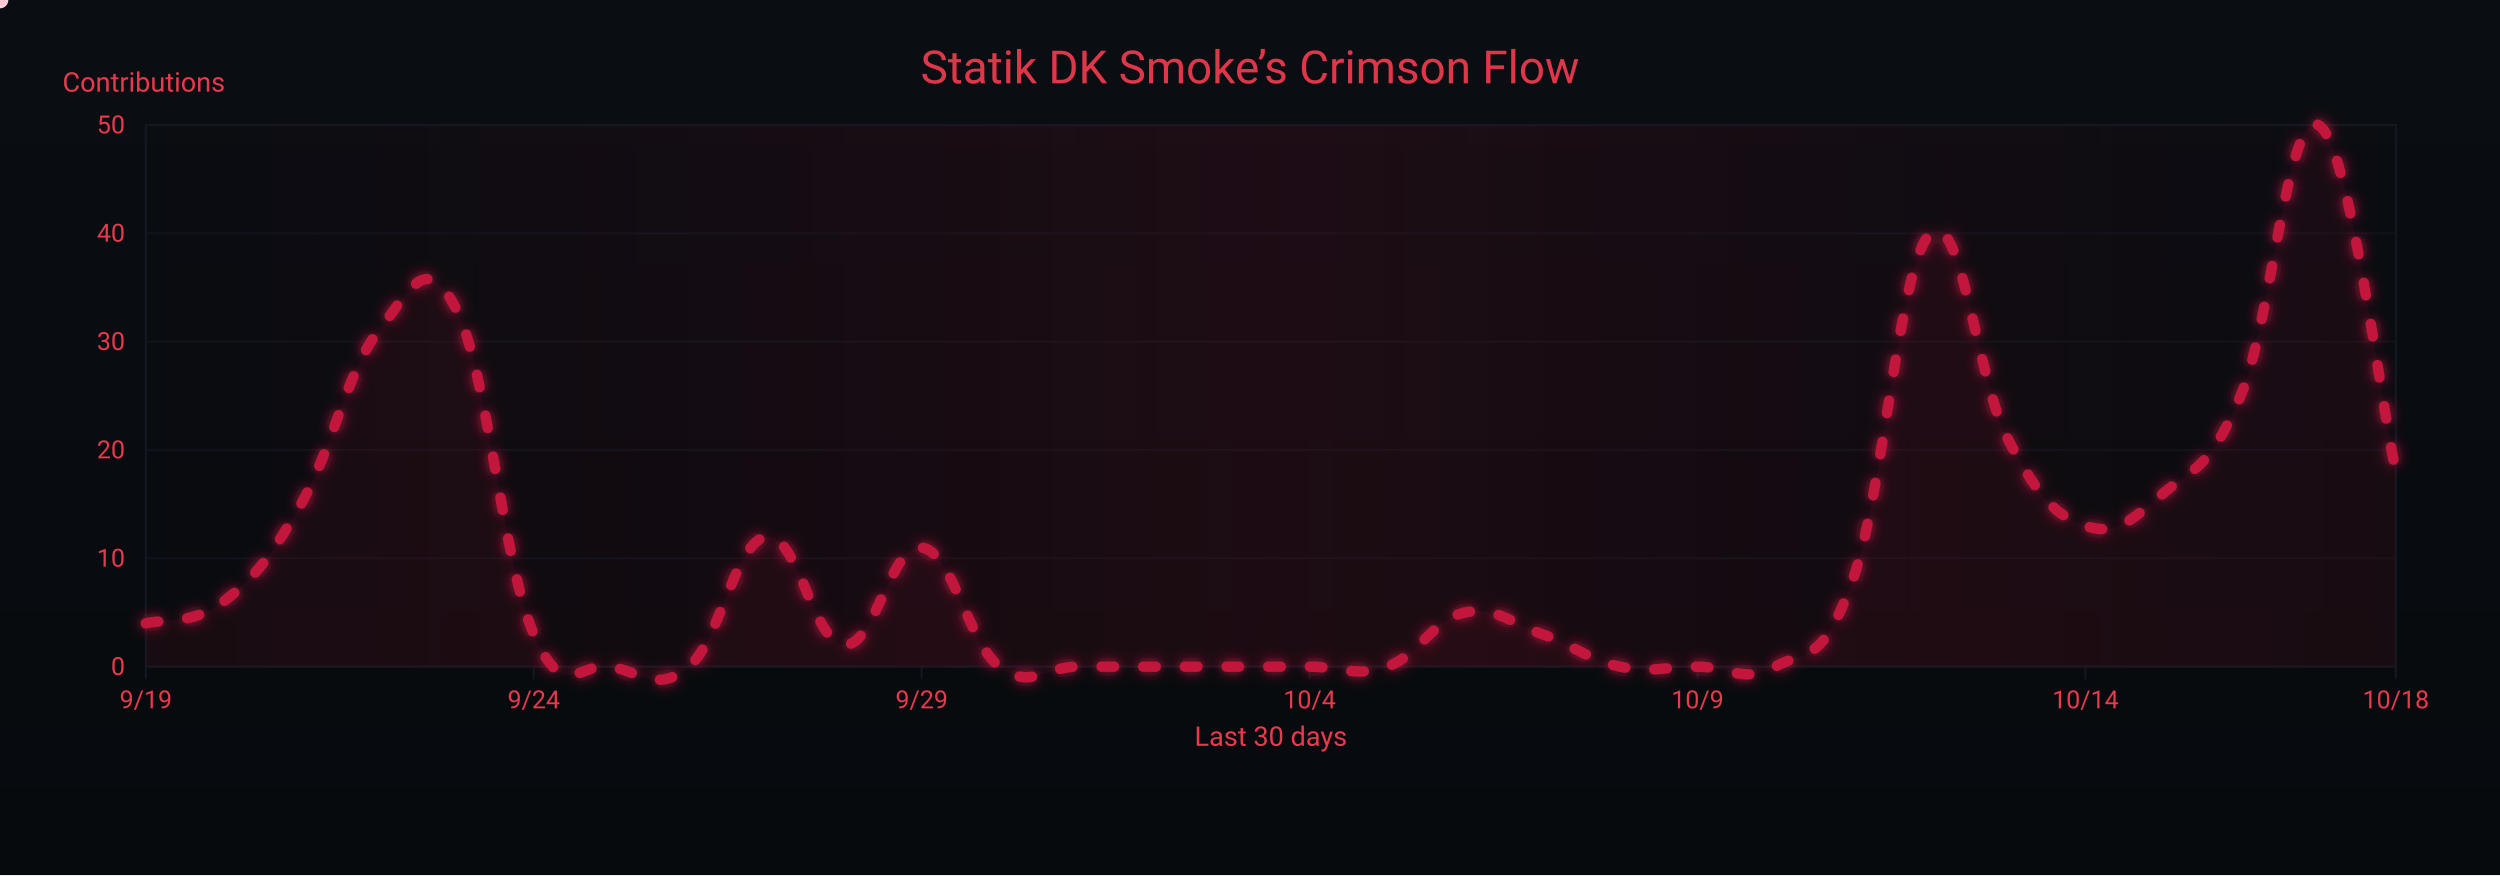
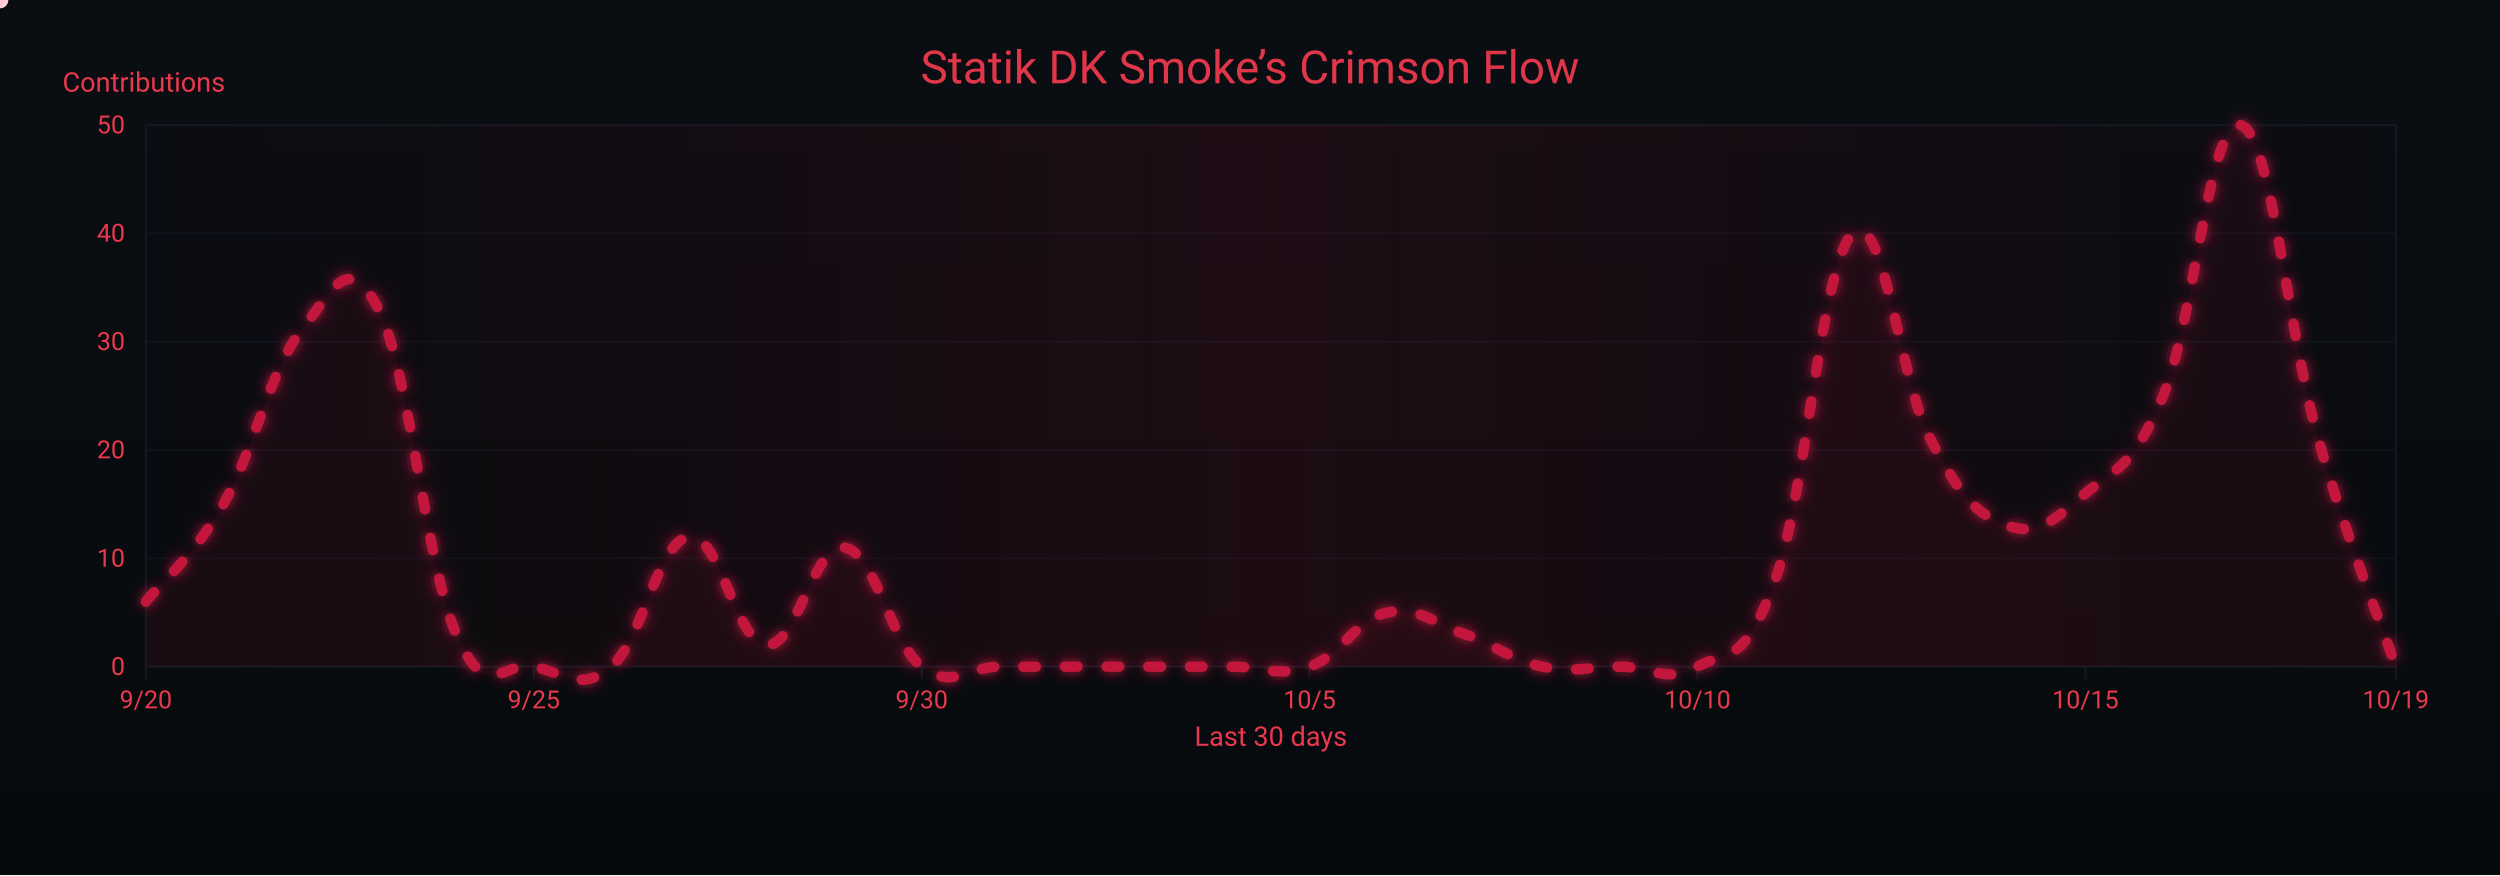
<svg xmlns="http://www.w3.org/2000/svg" width="1200" height="420" viewBox="0 0 1200 420" role="img" aria-label="Crimson Flow Graph">
  <defs>
    <linearGradient id="bgGrad" x1="0" y1="0" x2="0" y2="1">
      <stop offset="0%" stop-color="#0a0d12" />
      <stop offset="100%" stop-color="#070a0d" />
    </linearGradient>
    <filter id="glow">
      <feGaussianBlur stdDeviation="3" result="b1" />
      <feMerge>
        <feMergeNode in="b1" />
        <feMergeNode in="SourceGraphic" />
      </feMerge>
    </filter>
    <linearGradient id="sheen" x1="0" y1="0" x2="1" y2="0">
      <stop offset="0%" stop-color="#9b0e2a" stop-opacity="0" />
      <stop offset="50%" stop-color="#9b0e2a" stop-opacity=".14" />
      <stop offset="100%" stop-color="#9b0e2a" stop-opacity="0" />
      <animateTransform attributeName="gradientTransform" type="translate" from="-1 0" to="1 0" dur="9s" repeatCount="indefinite" />
    </linearGradient>
  </defs>
  <rect width="1200" height="420" fill="url(#bgGrad)" />
  <rect x="70" y="60" width="1080" height="260" fill="none" stroke="#121821" stroke-width="1" />
  <g font-family="ui-sans-serif,system-ui,-apple-system,Segoe UI,Roboto,Ubuntu,Arial" font-size="12">
    <path d="M70,320.0 H1150" stroke="#121821" stroke-width="1" opacity="0.6" />
    <text x="60" y="324.0" text-anchor="end" fill="#ea384c">0</text>
    <path d="M70,268.0 H1150" stroke="#121821" stroke-width="1" opacity="0.6" />
    <text x="60" y="272.0" text-anchor="end" fill="#ea384c">10</text>
    <path d="M70,216.0 H1150" stroke="#121821" stroke-width="1" opacity="0.6" />
    <text x="60" y="220.0" text-anchor="end" fill="#ea384c">20</text>
    <path d="M70,164.0 H1150" stroke="#121821" stroke-width="1" opacity="0.6" />
    <text x="60" y="168.0" text-anchor="end" fill="#ea384c">30</text>
    <path d="M70,112.0 H1150" stroke="#121821" stroke-width="1" opacity="0.6" />
    <text x="60" y="116.0" text-anchor="end" fill="#ea384c">40</text>
    <path d="M70,60.0 H1150" stroke="#121821" stroke-width="1" opacity="0.6" />
    <text x="60" y="64.0" text-anchor="end" fill="#ea384c">50</text>
    <text x="30" y="44" fill="#ea384c" font-size="13">Contributions</text>
  </g>
  <g font-family="ui-sans-serif,system-ui,-apple-system,Segoe UI,Roboto,Ubuntu,Arial" font-size="12">
    <path d="M70.0,320 V326" stroke="#121821" stroke-width="1" />
-     <text x="70.0" y="340" text-anchor="middle" fill="#ea384c">9/19</text>
+     <text x="70.0" y="340" text-anchor="middle" fill="#ea384c">9/20</text>
    <path d="M256.2,320 V326" stroke="#121821" stroke-width="1" />
-     <text x="256.2" y="340" text-anchor="middle" fill="#ea384c">9/24</text>
+     <text x="256.2" y="340" text-anchor="middle" fill="#ea384c">9/25</text>
    <path d="M442.4,320 V326" stroke="#121821" stroke-width="1" />
-     <text x="442.4" y="340" text-anchor="middle" fill="#ea384c">9/29</text>
+     <text x="442.4" y="340" text-anchor="middle" fill="#ea384c">9/30</text>
    <path d="M628.6,320 V326" stroke="#121821" stroke-width="1" />
-     <text x="628.6" y="340" text-anchor="middle" fill="#ea384c">10/4</text>
+     <text x="628.6" y="340" text-anchor="middle" fill="#ea384c">10/5</text>
    <path d="M814.8,320 V326" stroke="#121821" stroke-width="1" />
-     <text x="814.8" y="340" text-anchor="middle" fill="#ea384c">10/9</text>
+     <text x="814.8" y="340" text-anchor="middle" fill="#ea384c">10/10</text>
    <path d="M1001.0,320 V326" stroke="#121821" stroke-width="1" />
-     <text x="1001.0" y="340" text-anchor="middle" fill="#ea384c">10/14</text>
+     <text x="1001.0" y="340" text-anchor="middle" fill="#ea384c">10/15</text>
    <path d="M1150.0,320 V326" stroke="#121821" stroke-width="1" />
-     <text x="1150.0" y="340" text-anchor="middle" fill="#ea384c">10/18</text>
+     <text x="1150.0" y="340" text-anchor="middle" fill="#ea384c">10/19</text>
    <text x="610" y="358" text-anchor="middle" fill="#ea384c" font-size="13">Last 30 days</text>
  </g>
  <rect x="70" y="60" width="1080" height="260" fill="url(#sheen)" />
  <text x="600" y="40" text-anchor="middle" font-family="ui-sans-serif,system-ui,-apple-system,Segoe UI,Roboto,Ubuntu,Arial" font-size="22" fill="#ea384c" opacity=".95">Statik DK Smoke’s Crimson Flow</text>
-   <path d="M70.0,299.2 C77.4,297.1 92.3,300.2 107.2,288.8 C122.1,277.4 129.6,268.0 144.5,242.0 C159.4,216.0 166.8,177.5 181.7,158.8 C196.6,140.1 204.1,119.3 219.0,148.4 C233.9,177.5 241.3,270.1 256.2,304.4 C271.1,338.7 278.6,316.9 293.4,320.0 C308.3,323.1 315.8,332.5 330.7,320.0 C345.6,307.5 353.0,259.7 367.9,257.6 C382.8,255.5 390.3,308.6 405.2,309.6 C420.1,310.6 427.5,260.7 442.4,262.8 C457.3,264.9 464.8,308.6 479.7,320.0 C494.6,331.4 502.0,320.0 516.9,320.0 C531.8,320.0 539.2,320.0 554.1,320.0 C569.0,320.0 576.5,320.0 591.4,320.0 C606.3,320.0 613.7,320.0 628.6,320.0 C643.5,320.0 651.0,325.2 665.9,320.0 C680.8,314.8 688.2,297.1 703.1,294.0 C718.0,290.9 725.4,299.2 740.3,304.4 C755.2,309.6 762.7,316.9 777.6,320.0 C792.5,323.1 799.9,320.0 814.8,320.0 C829.7,320.0 837.2,328.3 852.1,320.0 C867.0,311.7 874.4,320.0 889.3,278.4 C904.2,236.8 911.7,125.5 926.6,112.0 C941.4,98.5 948.9,182.7 963.8,210.8 C978.7,238.9 986.1,247.2 1001.0,252.4 C1015.9,257.6 1023.4,249.3 1038.3,236.8 C1053.2,224.3 1060.6,225.4 1075.5,190.0 C1090.4,154.6 1097.9,52.7 1112.8,60.0 C1127.7,67.3 1142.6,193.1 1150.0,226.4 L 1150,320 L 70,320 Z" fill="#7a0f26" opacity=".13">
+   <path d="M70.0,288.8 C77.4,279.4 92.3,268.0 107.2,242.0 C122.1,216.0 129.6,177.5 144.5,158.8 C159.4,140.1 166.8,119.3 181.7,148.4 C196.6,177.5 204.1,270.1 219.0,304.4 C233.9,338.7 241.3,316.9 256.2,320.0 C271.1,323.1 278.6,332.5 293.4,320.0 C308.3,307.5 315.8,259.7 330.7,257.6 C345.6,255.5 353.0,308.6 367.9,309.6 C382.8,310.6 390.3,260.7 405.2,262.8 C420.1,264.9 427.5,308.6 442.4,320.0 C457.3,331.4 464.8,320.0 479.7,320.0 C494.6,320.0 502.0,320.0 516.9,320.0 C531.8,320.0 539.2,320.0 554.1,320.0 C569.0,320.0 576.5,320.0 591.4,320.0 C606.3,320.0 613.7,325.2 628.6,320.0 C643.5,314.8 651.0,297.1 665.9,294.0 C680.8,290.9 688.2,299.2 703.1,304.4 C718.0,309.6 725.4,316.9 740.3,320.0 C755.2,323.1 762.7,320.0 777.6,320.0 C792.5,320.0 799.9,328.3 814.8,320.0 C829.7,311.7 837.2,320.0 852.1,278.4 C867.0,236.8 874.4,125.5 889.3,112.0 C904.2,98.5 911.7,182.7 926.6,210.8 C941.4,238.9 948.9,247.2 963.8,252.4 C978.7,257.6 986.1,249.3 1001.0,236.8 C1015.9,224.3 1023.4,225.4 1038.3,190.0 C1053.2,154.6 1060.6,55.8 1075.5,60.0 C1090.4,64.2 1097.9,158.8 1112.8,210.8 C1127.7,262.8 1142.6,298.2 1150.0,320.0 L 1150,320 L 70,320 Z" fill="#7a0f26" opacity=".13">
    <animate attributeName="opacity" values=".10;.17;.10" dur="6s" repeatCount="indefinite" />
  </path>
-   <path id="curve" d="M70.0,299.2 C77.4,297.1 92.3,300.2 107.2,288.8 C122.1,277.4 129.6,268.0 144.5,242.0 C159.4,216.0 166.8,177.5 181.7,158.8 C196.6,140.1 204.1,119.3 219.0,148.4 C233.9,177.5 241.3,270.1 256.2,304.4 C271.1,338.7 278.6,316.9 293.4,320.0 C308.3,323.1 315.8,332.5 330.7,320.0 C345.6,307.5 353.0,259.7 367.9,257.6 C382.8,255.5 390.3,308.6 405.2,309.6 C420.1,310.6 427.5,260.7 442.4,262.8 C457.3,264.9 464.8,308.6 479.7,320.0 C494.6,331.4 502.0,320.0 516.9,320.0 C531.8,320.0 539.2,320.0 554.1,320.0 C569.0,320.0 576.5,320.0 591.4,320.0 C606.3,320.0 613.7,320.0 628.6,320.0 C643.5,320.0 651.0,325.2 665.9,320.0 C680.8,314.8 688.2,297.1 703.1,294.0 C718.0,290.9 725.4,299.2 740.3,304.4 C755.2,309.6 762.7,316.9 777.6,320.0 C792.5,323.1 799.9,320.0 814.8,320.0 C829.7,320.0 837.2,328.3 852.1,320.0 C867.0,311.7 874.4,320.0 889.3,278.4 C904.2,236.8 911.7,125.5 926.6,112.0 C941.4,98.5 948.9,182.7 963.8,210.8 C978.7,238.9 986.1,247.2 1001.0,252.4 C1015.9,257.6 1023.4,249.3 1038.3,236.8 C1053.2,224.3 1060.6,225.4 1075.5,190.0 C1090.4,154.6 1097.9,52.7 1112.8,60.0 C1127.7,67.3 1142.6,193.1 1150.0,226.4" fill="none" stroke="#c3193d" stroke-width="5" stroke-linecap="round" stroke-linejoin="round" stroke-dasharray="6 14" filter="url(#glow)">
+   <path id="curve" d="M70.0,288.8 C77.4,279.4 92.3,268.0 107.2,242.0 C122.1,216.0 129.6,177.5 144.5,158.8 C159.4,140.1 166.8,119.3 181.7,148.4 C196.6,177.5 204.1,270.1 219.0,304.4 C233.9,338.7 241.3,316.9 256.2,320.0 C271.1,323.1 278.6,332.5 293.4,320.0 C308.3,307.5 315.8,259.7 330.7,257.6 C345.6,255.5 353.0,308.6 367.9,309.6 C382.8,310.6 390.3,260.7 405.2,262.8 C420.1,264.9 427.5,308.6 442.4,320.0 C457.3,331.4 464.8,320.0 479.7,320.0 C494.6,320.0 502.0,320.0 516.9,320.0 C531.8,320.0 539.2,320.0 554.1,320.0 C569.0,320.0 576.5,320.0 591.4,320.0 C606.3,320.0 613.7,325.2 628.6,320.0 C643.5,314.8 651.0,297.1 665.9,294.0 C680.8,290.9 688.2,299.2 703.1,304.4 C718.0,309.6 725.4,316.9 740.3,320.0 C755.2,323.1 762.7,320.0 777.6,320.0 C792.5,320.0 799.9,328.3 814.8,320.0 C829.7,311.7 837.2,320.0 852.1,278.4 C867.0,236.8 874.4,125.5 889.3,112.0 C904.2,98.5 911.7,182.7 926.6,210.8 C941.4,238.9 948.9,247.2 963.8,252.4 C978.7,257.6 986.1,249.3 1001.0,236.8 C1015.9,224.3 1023.4,225.4 1038.3,190.0 C1053.2,154.6 1060.6,55.8 1075.5,60.0 C1090.4,64.2 1097.9,158.8 1112.8,210.8 C1127.7,262.8 1142.6,298.2 1150.0,320.0" fill="none" stroke="#c3193d" stroke-width="5" stroke-linecap="round" stroke-linejoin="round" stroke-dasharray="6 14" filter="url(#glow)">
    <animate attributeName="stroke-dashoffset" values="0;-220" dur="4.8s" repeatCount="indefinite" />
  </path>
  <g fill="#ffd1db">
    <circle r="4">
      <animateMotion dur="7s" rotate="auto" repeatCount="indefinite">
        <mpath href="#curve" />
      </animateMotion>
      <animate attributeName="opacity" values="1;.3;1" dur="2.2s" repeatCount="indefinite" />
    </circle>
    <circle r="3" fill="#ffffff">
      <animateMotion dur="8.2s" begin="1s" rotate="auto" repeatCount="indefinite">
        <mpath href="#curve" />
      </animateMotion>
      <animate attributeName="opacity" values=".7;.2;.7" dur="2.4s" repeatCount="indefinite" />
    </circle>
    <circle r="3" fill="#ffc7d3">
      <animateMotion dur="6s" begin="2s" rotate="auto" repeatCount="indefinite">
        <mpath href="#curve" />
      </animateMotion>
      <animate attributeName="opacity" values=".8;.3;.8" dur="2s" repeatCount="indefinite" />
    </circle>
  </g>
</svg>
